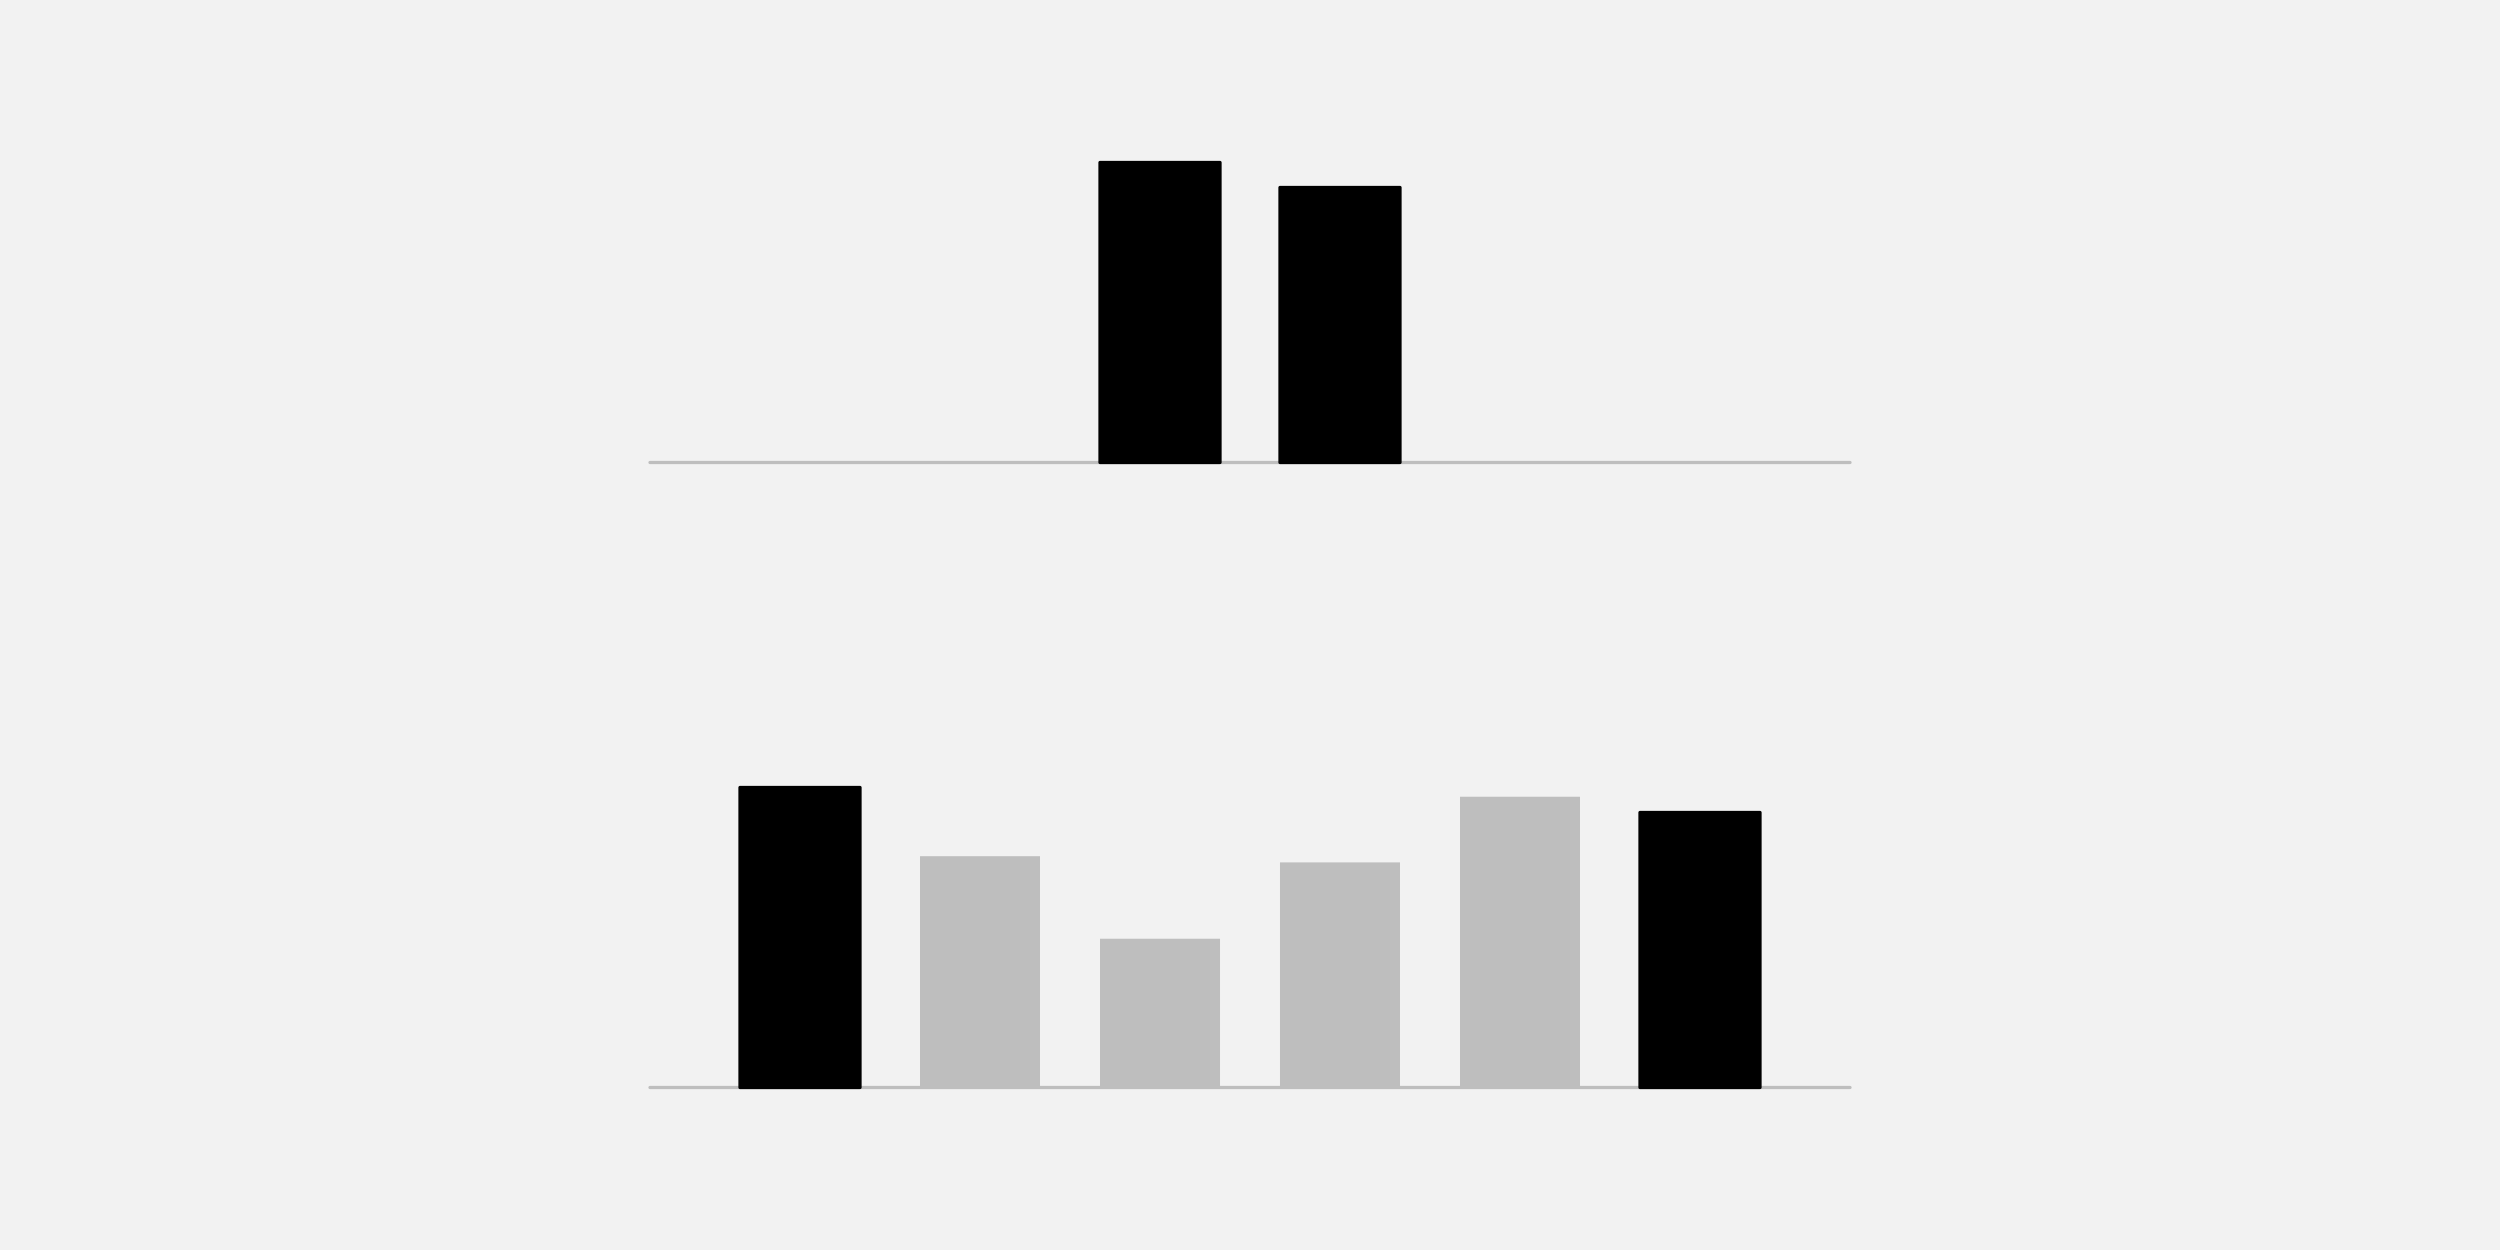
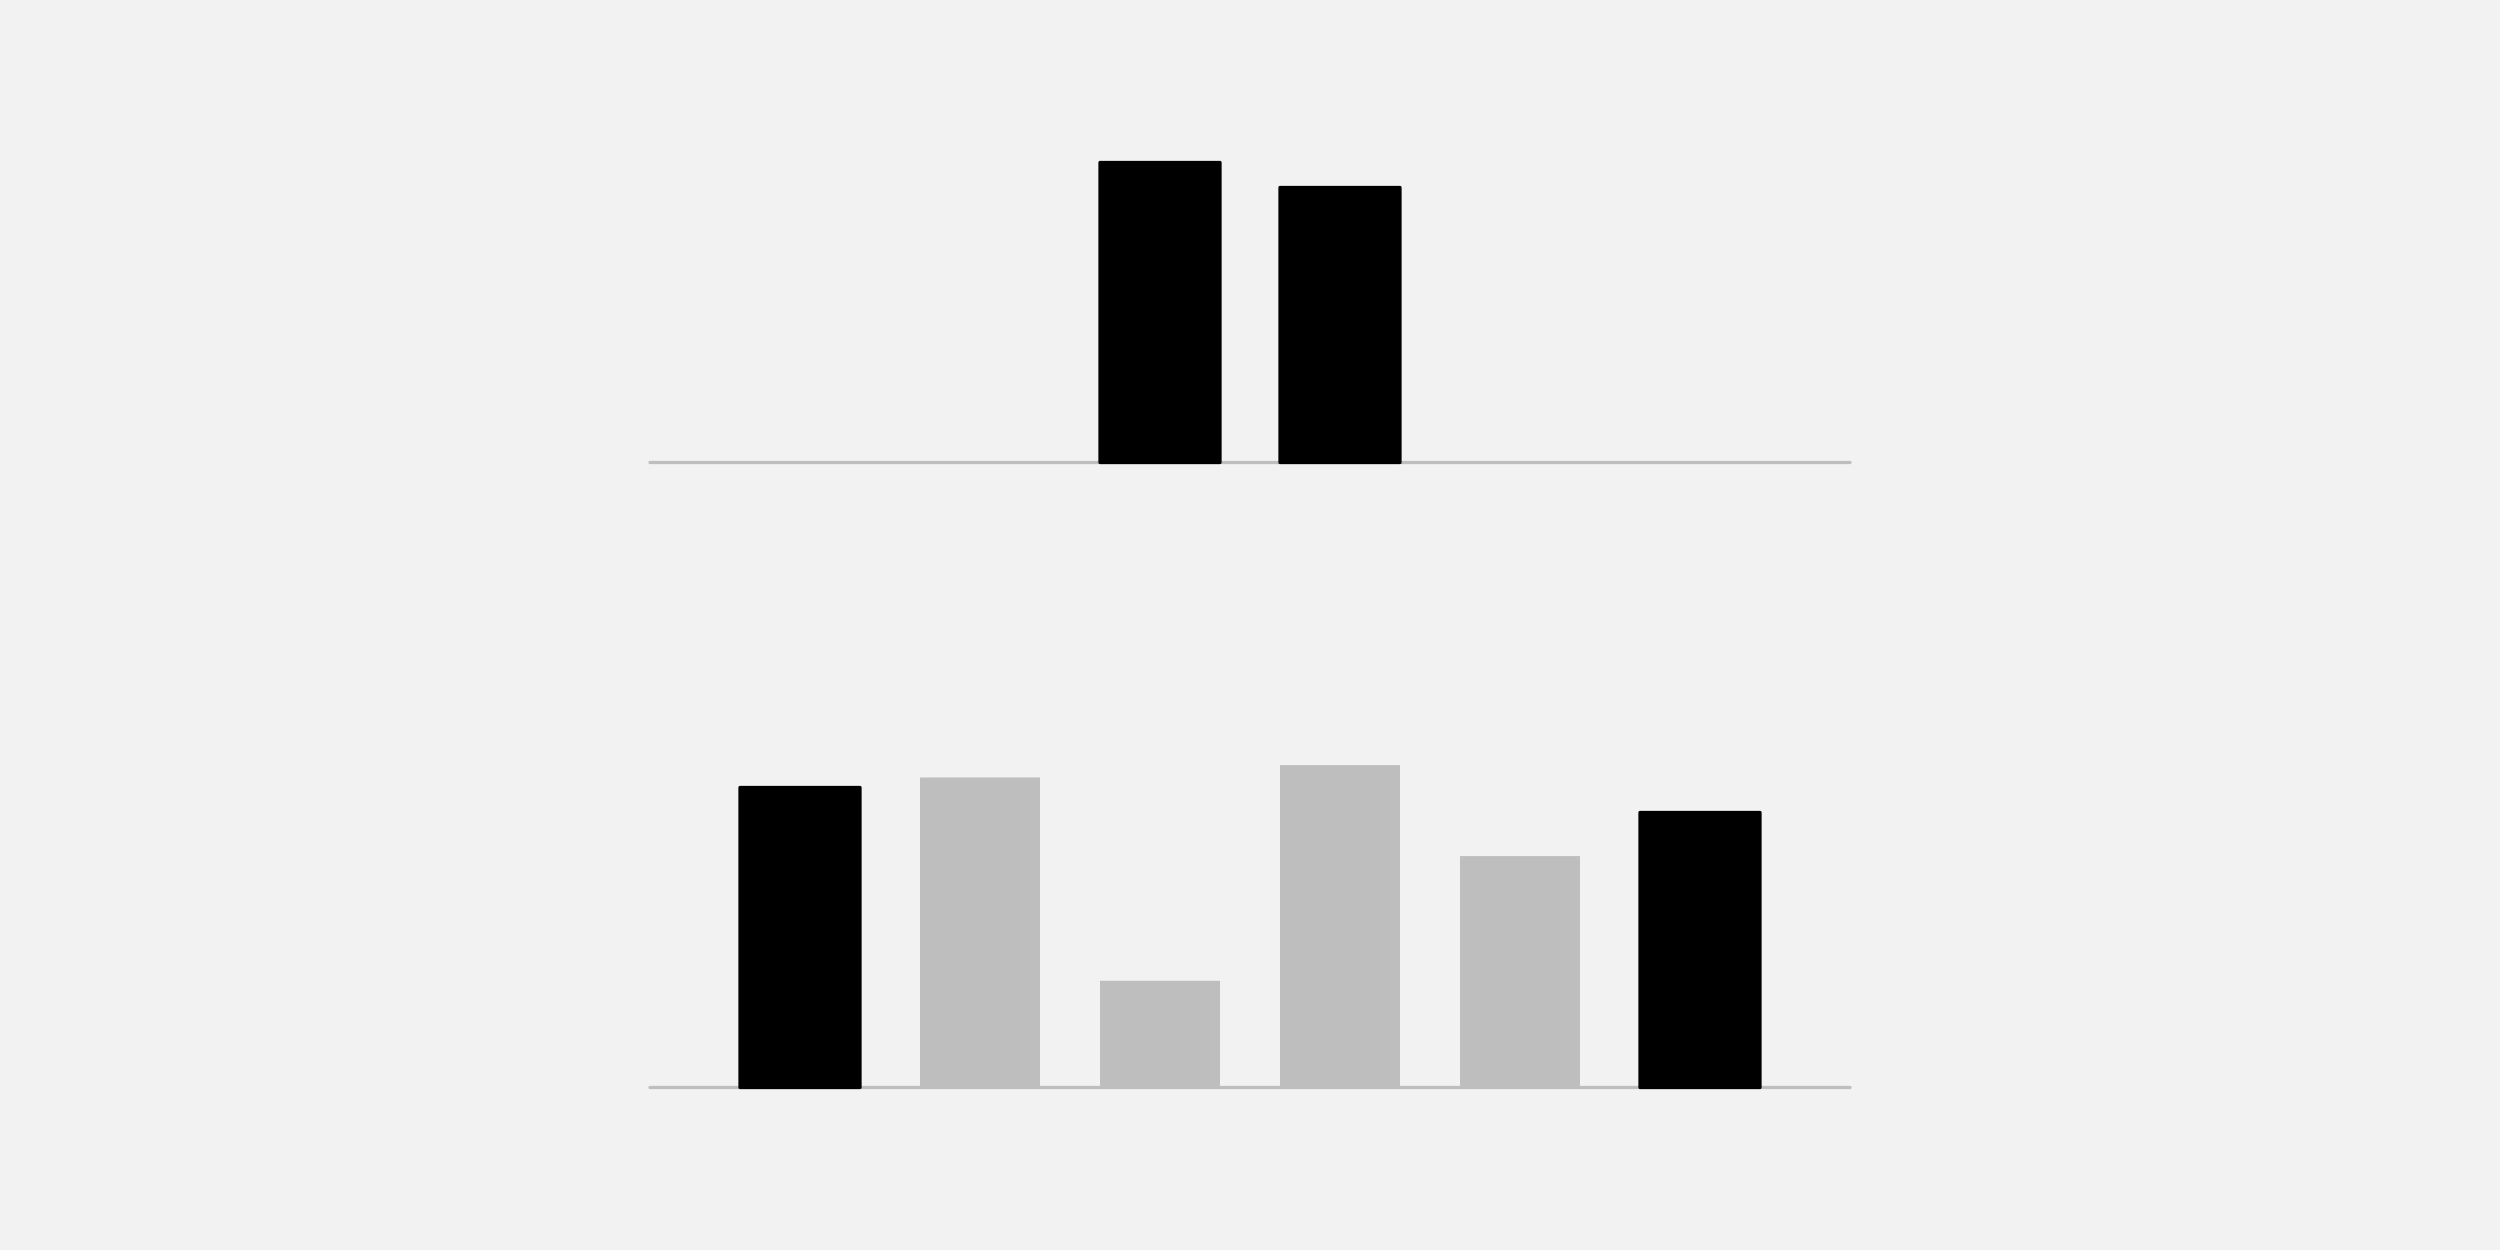
<svg xmlns="http://www.w3.org/2000/svg" width="576pt" height="288pt" viewBox="0 0 576 288" version="1.1">
  <g id="surface372">
    <rect x="0" y="0" width="576" height="288" style="fill:rgb(94.902%,94.902%,94.902%);fill-opacity:1;stroke:none;" />
    <path style="fill:none;stroke-width:0.75;stroke-linecap:round;stroke-linejoin:round;stroke:rgb(74.51%,74.51%,74.51%);stroke-opacity:1;stroke-miterlimit:10;" d="M 149.762 106.559 L 426.238 106.559 " />
    <path style="fill-rule:nonzero;fill:rgb(0%,0%,0%);fill-opacity:1;stroke-width:0.75;stroke-linecap:round;stroke-linejoin:round;stroke:rgb(0%,0%,0%);stroke-opacity:1;stroke-miterlimit:10;" d="M 253.441 106.559 L 281.09 106.559 L 281.09 37.438 L 253.441 37.438 Z M 253.441 106.559 " />
    <path style="fill-rule:nonzero;fill:rgb(0%,0%,0%);fill-opacity:1;stroke-width:0.75;stroke-linecap:round;stroke-linejoin:round;stroke:rgb(0%,0%,0%);stroke-opacity:1;stroke-miterlimit:10;" d="M 294.91 106.559 L 322.559 106.559 L 322.559 43.199 L 294.91 43.199 Z M 294.91 106.559 " />
    <path style="fill:none;stroke-width:0.75;stroke-linecap:round;stroke-linejoin:round;stroke:rgb(74.51%,74.51%,74.51%);stroke-opacity:1;stroke-miterlimit:10;" d="M 149.762 250.559 L 426.238 250.559 " />
    <path style="fill-rule:nonzero;fill:rgb(0%,0%,0%);fill-opacity:1;stroke-width:0.75;stroke-linecap:round;stroke-linejoin:round;stroke:rgb(0%,0%,0%);stroke-opacity:1;stroke-miterlimit:10;" d="M 170.496 250.559 L 198.145 250.559 L 198.145 181.438 L 170.496 181.438 Z M 170.496 250.559 " />
-     <path style=" stroke:none;fill-rule:nonzero;fill:rgb(74.51%,74.51%,74.51%);fill-opacity:1;" d="M 211.969 250.559 L 239.617 250.559 L 239.617 197.27 L 211.969 197.27 Z M 211.969 250.559 " />
-     <path style=" stroke:none;fill-rule:nonzero;fill:rgb(74.51%,74.51%,74.51%);fill-opacity:1;" d="M 253.441 250.559 L 281.09 250.559 L 281.09 216.281 L 253.441 216.281 Z M 253.441 250.559 " />
-     <path style=" stroke:none;fill-rule:nonzero;fill:rgb(74.51%,74.51%,74.51%);fill-opacity:1;" d="M 294.91 250.559 L 322.559 250.559 L 322.559 198.695 L 294.91 198.695 Z M 294.91 250.559 " />
-     <path style=" stroke:none;fill-rule:nonzero;fill:rgb(74.51%,74.51%,74.51%);fill-opacity:1;" d="M 336.383 250.559 L 364.031 250.559 L 364.031 183.57 L 336.383 183.57 Z M 336.383 250.559 " />
+     <path style=" stroke:none;fill-rule:nonzero;fill:rgb(74.51%,74.51%,74.51%);fill-opacity:1;" d="M 211.969 250.559 L 239.617 250.559 L 239.617 179.129 L 211.969 179.129 Z M 211.969 250.559 " />
+     <path style=" stroke:none;fill-rule:nonzero;fill:rgb(74.51%,74.51%,74.51%);fill-opacity:1;" d="M 253.441 250.559 L 281.09 250.559 L 281.09 225.973 L 253.441 225.973 Z M 253.441 250.559 " />
+     <path style=" stroke:none;fill-rule:nonzero;fill:rgb(74.51%,74.51%,74.51%);fill-opacity:1;" d="M 294.91 250.559 L 322.559 250.559 L 322.559 176.285 L 294.91 176.285 Z M 294.91 250.559 " />
+     <path style=" stroke:none;fill-rule:nonzero;fill:rgb(74.51%,74.51%,74.51%);fill-opacity:1;" d="M 336.383 250.559 L 364.031 250.559 L 364.031 197.242 L 336.383 197.242 Z M 336.383 250.559 " />
    <path style="fill-rule:nonzero;fill:rgb(0%,0%,0%);fill-opacity:1;stroke-width:0.75;stroke-linecap:round;stroke-linejoin:round;stroke:rgb(0%,0%,0%);stroke-opacity:1;stroke-miterlimit:10;" d="M 377.855 250.559 L 405.504 250.559 L 405.504 187.199 L 377.855 187.199 Z M 377.855 250.559 " />
  </g>
</svg>
